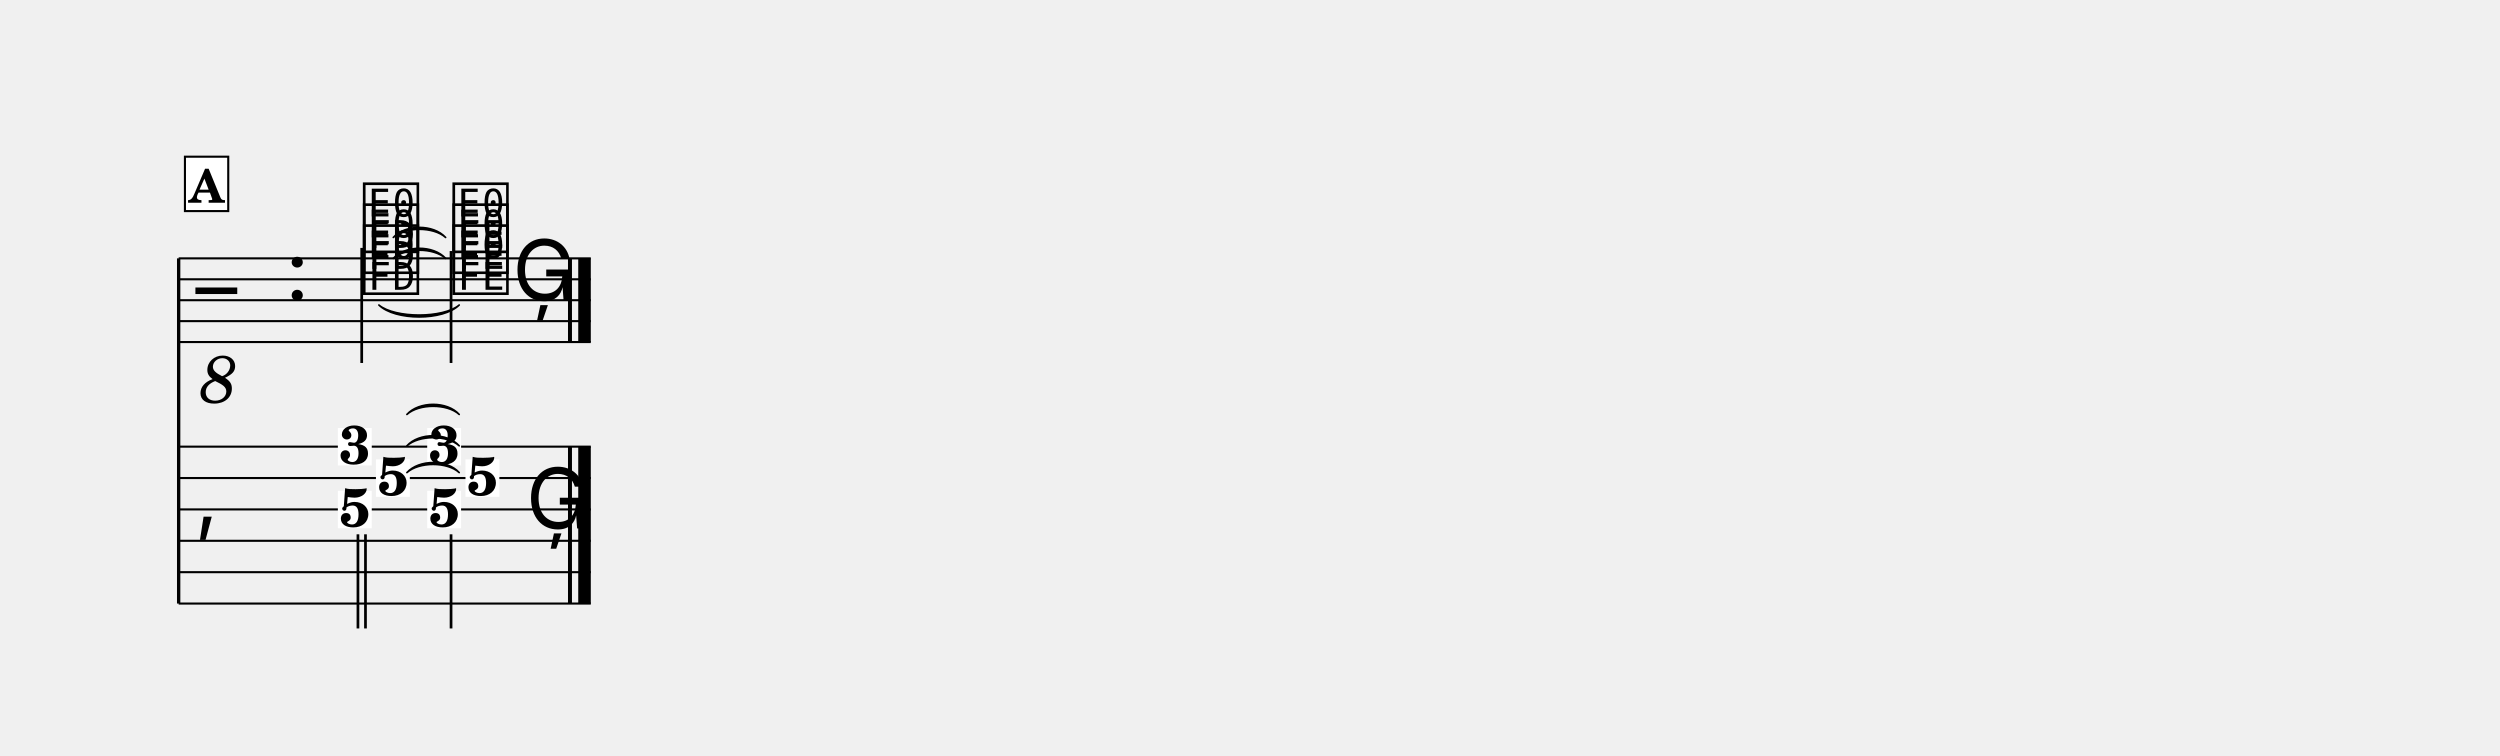
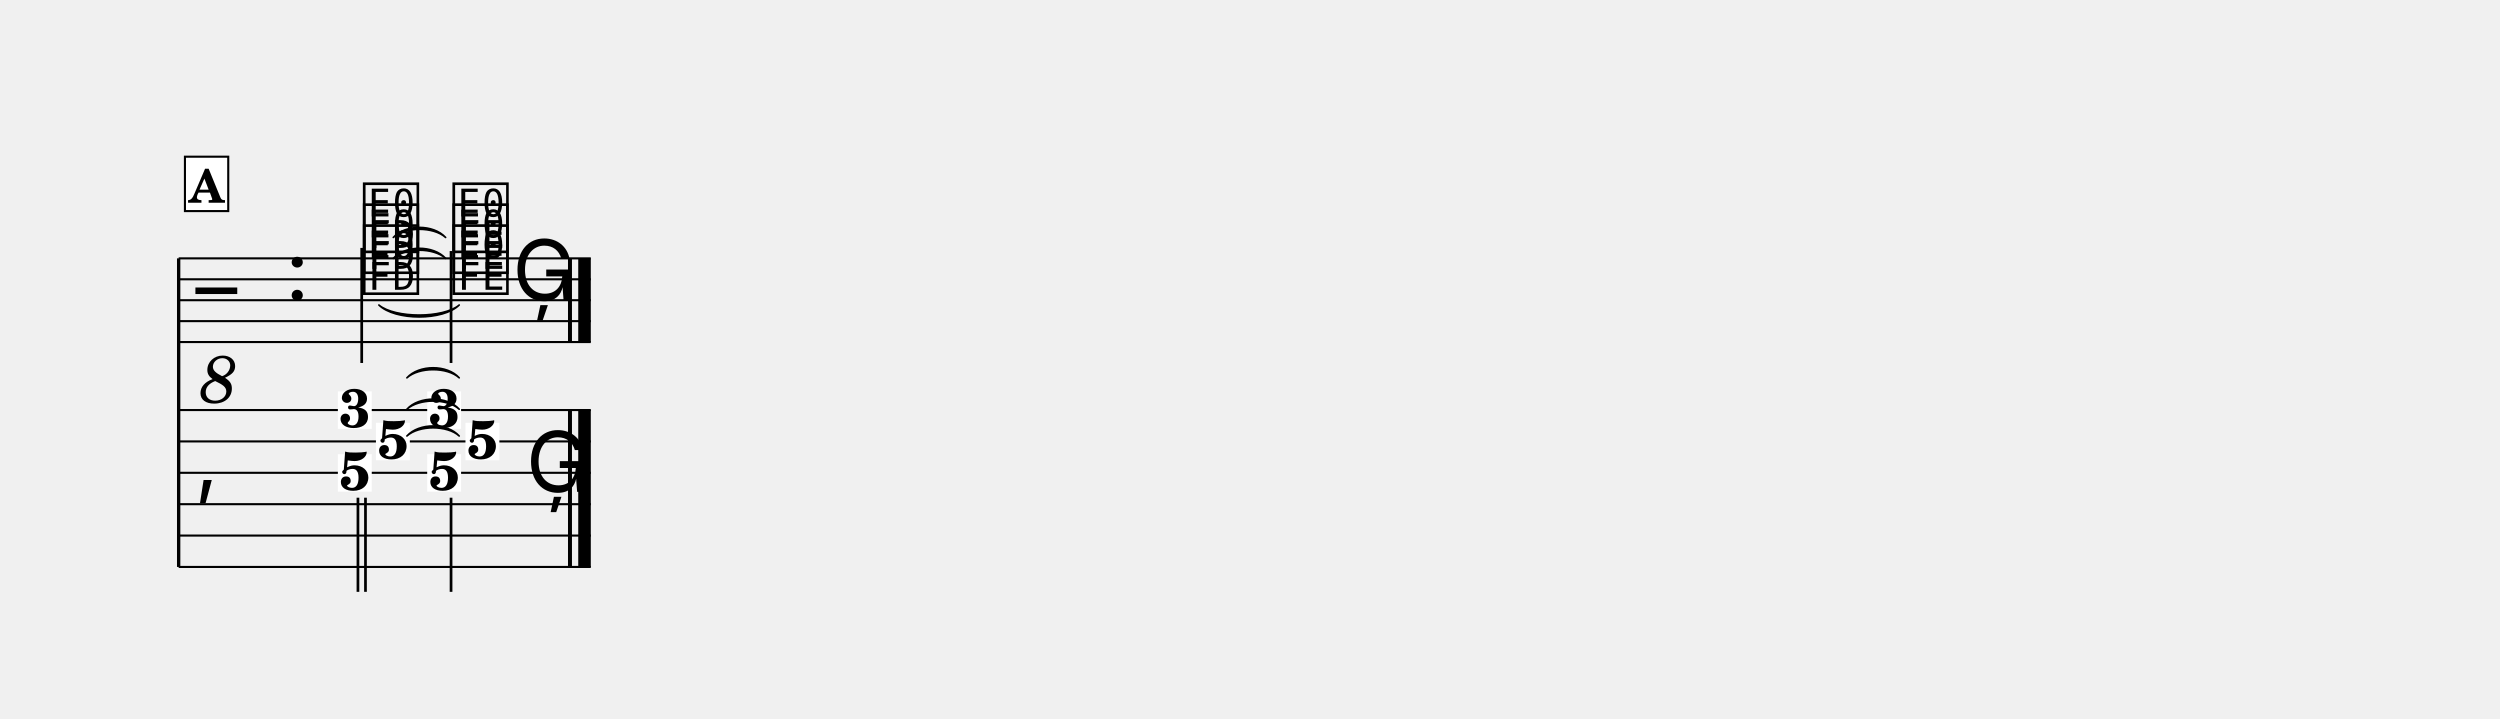
- <svg xmlns="http://www.w3.org/2000/svg" width="1195.0" height="360.9" viewBox="0 0 119.50 36.09" font-family="TeX Gyre Schola, serif">
+ <svg xmlns="http://www.w3.org/2000/svg" width="1195.0" height="343.4" viewBox="0 0 119.50 34.34" font-family="TeX Gyre Schola, serif">
  <style>
  @font-face { font-family: 'Emmentaler'; src: local('Emmentaler'); }
  .music { font-family: 'Emmentaler', serif; }
</style>
  <g transform="translate(8.54,0.00) scale(1,1)">
-     <line x1="0.00" y1="12.35" x2="0.00" y2="28.85" stroke="#000000" stroke-width="0.160" />
+     <line x1="0.00" y1="12.35" x2="0.00" y2="27.10" stroke="#000000" stroke-width="0.160" />
    <line x1="0.00" y1="12.35" x2="19.70" y2="12.35" stroke="#000000" stroke-width="0.100" />
    <line x1="0.00" y1="13.35" x2="19.70" y2="13.35" stroke="#000000" stroke-width="0.100" />
    <line x1="0.00" y1="14.35" x2="19.70" y2="14.35" stroke="#000000" stroke-width="0.100" />
    <line x1="0.00" y1="15.35" x2="19.70" y2="15.35" stroke="#000000" stroke-width="0.100" />
    <line x1="0.00" y1="16.35" x2="19.70" y2="16.35" stroke="#000000" stroke-width="0.100" />
    <text class="music" x="0.80" y="15.35" font-size="4.00"></text>
    <text x="1.90" y="17.95" font-size="3.20" font-style="italic" text-anchor="middle" dominant-baseline="central">8</text>
    <text class="music" x="5.12" y="14.35" font-size="4.00"></text>
    <text class="music" x="8.68" y="13.85" font-size="4.00" data-pos="464"></text>
    <text class="music" x="8.68" y="12.85" font-size="4.00" data-pos="467"></text>
    <text class="music" x="8.68" y="11.85" font-size="4.00" data-pos="470"></text>
    <line x1="8.75" y1="11.85" x2="8.75" y2="17.35" stroke="#000000" stroke-width="0.130" />
    <text class="music" x="12.96" y="13.85" font-size="4.00" data-pos="477"></text>
    <text class="music" x="12.96" y="12.85" font-size="4.00" data-pos="480"></text>
    <text class="music" x="12.96" y="11.85" font-size="4.00" data-pos="483"></text>
    <line x1="13.02" y1="12.00" x2="13.02" y2="17.35" stroke="#000000" stroke-width="0.130" />
    <text class="music" x="15.96" y="14.35" font-size="4.00" data-pos="488"></text>
    <rect x="18.61" y="12.35" width="0.19" height="4.00" data-pos="489" />
    <rect x="19.10" y="12.35" width="0.60" height="4.00" data-pos="489" />
-     <line x1="0.00" y1="21.35" x2="19.70" y2="21.35" stroke="#000000" stroke-width="0.100" />
-     <line x1="0.00" y1="22.85" x2="19.70" y2="22.85" stroke="#000000" stroke-width="0.100" />
-     <line x1="0.00" y1="24.35" x2="19.70" y2="24.35" stroke="#000000" stroke-width="0.100" />
-     <line x1="0.00" y1="25.85" x2="19.70" y2="25.85" stroke="#000000" stroke-width="0.100" />
-     <line x1="0.00" y1="27.35" x2="19.70" y2="27.35" stroke="#000000" stroke-width="0.100" />
-     <line x1="0.00" y1="28.85" x2="19.70" y2="28.85" stroke="#000000" stroke-width="0.100" />
-     <text class="music" x="0.80" y="25.10" font-size="4.00"></text>
-     <rect x="18.61" y="21.35" width="0.19" height="7.50" data-pos="489" />
-     <rect x="19.10" y="21.35" width="0.60" height="7.50" data-pos="489" />
-     <rect x="7.61" y="20.46" width="1.62" height="1.79" fill="#FFFFFF" data-pos="463" />
-     <text x="8.42" y="22.18" font-size="2.60" font-weight="bold" text-anchor="middle" data-pos="463">3</text>
-     <rect x="9.43" y="21.96" width="1.62" height="1.79" fill="#FFFFFF" data-pos="463" />
-     <text x="10.25" y="23.68" font-size="2.60" font-weight="bold" text-anchor="middle" data-pos="463">5</text>
-     <rect x="7.61" y="23.46" width="1.62" height="1.79" fill="#FFFFFF" data-pos="463" />
-     <text x="8.42" y="25.18" font-size="2.60" font-weight="bold" text-anchor="middle" data-pos="463">5</text>
-     <line x1="8.57" y1="25.54" x2="8.57" y2="30.04" stroke="#000000" stroke-width="0.130" />
-     <line x1="8.93" y1="25.54" x2="8.93" y2="30.04" stroke="#000000" stroke-width="0.130" />
-     <rect x="11.88" y="20.46" width="1.62" height="1.79" fill="#FFFFFF" data-pos="476" />
-     <text x="12.70" y="22.18" font-size="2.60" font-weight="bold" text-anchor="middle" data-pos="476">3</text>
-     <rect x="13.71" y="21.96" width="1.62" height="1.79" fill="#FFFFFF" data-pos="476" />
-     <text x="14.52" y="23.68" font-size="2.60" font-weight="bold" text-anchor="middle" data-pos="476">5</text>
-     <rect x="11.88" y="23.46" width="1.62" height="1.79" fill="#FFFFFF" data-pos="476" />
-     <text x="12.70" y="25.18" font-size="2.60" font-weight="bold" text-anchor="middle" data-pos="476">5</text>
-     <line x1="13.02" y1="25.54" x2="13.02" y2="30.04" stroke="#000000" stroke-width="0.130" />
-     <text class="music" x="16.61" y="25.26" font-size="4.00" data-pos="488"></text>
+     <line x1="0.00" y1="19.60" x2="19.70" y2="19.60" stroke="#000000" stroke-width="0.100" />
+     <line x1="0.00" y1="21.10" x2="19.70" y2="21.10" stroke="#000000" stroke-width="0.100" />
+     <line x1="0.00" y1="22.60" x2="19.70" y2="22.60" stroke="#000000" stroke-width="0.100" />
+     <line x1="0.00" y1="24.10" x2="19.70" y2="24.10" stroke="#000000" stroke-width="0.100" />
+     <line x1="0.00" y1="25.60" x2="19.70" y2="25.60" stroke="#000000" stroke-width="0.100" />
+     <line x1="0.00" y1="27.10" x2="19.70" y2="27.10" stroke="#000000" stroke-width="0.100" />
+     <text class="music" x="0.80" y="23.35" font-size="4.00"></text>
+     <rect x="18.61" y="19.60" width="0.19" height="7.50" data-pos="489" />
+     <rect x="19.10" y="19.60" width="0.60" height="7.50" data-pos="489" />
+     <rect x="7.61" y="18.71" width="1.62" height="1.79" fill="#FFFFFF" data-pos="463" />
+     <text x="8.42" y="20.43" font-size="2.60" font-weight="bold" text-anchor="middle" data-pos="463">3</text>
+     <rect x="9.43" y="20.21" width="1.62" height="1.79" fill="#FFFFFF" data-pos="463" />
+     <text x="10.25" y="21.93" font-size="2.60" font-weight="bold" text-anchor="middle" data-pos="463">5</text>
+     <rect x="7.61" y="21.71" width="1.62" height="1.79" fill="#FFFFFF" data-pos="463" />
+     <text x="8.42" y="23.43" font-size="2.60" font-weight="bold" text-anchor="middle" data-pos="463">5</text>
+     <line x1="8.57" y1="23.79" x2="8.57" y2="28.29" stroke="#000000" stroke-width="0.130" />
+     <line x1="8.93" y1="23.79" x2="8.93" y2="28.29" stroke="#000000" stroke-width="0.130" />
+     <rect x="11.88" y="18.71" width="1.62" height="1.79" fill="#FFFFFF" data-pos="476" />
+     <text x="12.70" y="20.43" font-size="2.60" font-weight="bold" text-anchor="middle" data-pos="476">3</text>
+     <rect x="13.71" y="20.21" width="1.62" height="1.79" fill="#FFFFFF" data-pos="476" />
+     <text x="14.52" y="21.93" font-size="2.60" font-weight="bold" text-anchor="middle" data-pos="476">5</text>
+     <rect x="11.88" y="21.71" width="1.62" height="1.79" fill="#FFFFFF" data-pos="476" />
+     <text x="12.70" y="23.43" font-size="2.60" font-weight="bold" text-anchor="middle" data-pos="476">5</text>
+     <line x1="13.02" y1="23.79" x2="13.02" y2="28.29" stroke="#000000" stroke-width="0.130" />
+     <text class="music" x="16.61" y="23.51" font-size="4.00" data-pos="488"></text>
    <path d="M 9.57,14.58 C 10.34,15.22 12.65,15.22 13.41,14.58 C 12.65,15.34 10.34,15.34 9.57,14.58 Z" stroke="#000000" stroke-width="0.08" stroke-linecap="round" stroke-linejoin="round" />
    <path d="M 10.26,12.35 C 10.83,11.71 12.18,11.71 12.76,12.35 C 12.18,11.83 10.83,11.83 10.26,12.35 Z" stroke="#000000" stroke-width="0.08" stroke-linecap="round" stroke-linejoin="round" />
    <path d="M 10.26,11.35 C 10.83,10.71 12.18,10.71 12.76,11.35 C 12.18,10.83 10.83,10.83 10.26,11.35 Z" stroke="#000000" stroke-width="0.08" stroke-linecap="round" stroke-linejoin="round" />
-     <path d="M 10.91,22.59 C 11.49,21.95 12.84,21.95 13.41,22.59 C 12.84,22.07 11.49,22.07 10.91,22.59 Z" stroke="#000000" stroke-width="0.08" stroke-linecap="round" stroke-linejoin="round" />
-     <path d="M 10.91,21.31 C 11.49,20.67 12.84,20.67 13.41,21.31 C 12.84,20.79 11.49,20.79 10.91,21.31 Z" stroke="#000000" stroke-width="0.08" stroke-linecap="round" stroke-linejoin="round" />
-     <path d="M 10.91,19.81 C 11.49,19.17 12.84,19.17 13.41,19.81 C 12.84,19.29 11.49,19.29 10.91,19.81 Z" stroke="#000000" stroke-width="0.08" stroke-linecap="round" stroke-linejoin="round" />
+     <path d="M 10.91,20.84 C 11.49,20.20 12.84,20.20 13.41,20.84 C 12.84,20.32 11.49,20.32 10.91,20.84 Z" stroke="#000000" stroke-width="0.08" stroke-linecap="round" stroke-linejoin="round" />
+     <path d="M 10.91,19.56 C 11.49,18.92 12.84,18.92 13.41,19.56 C 12.84,19.04 11.49,19.04 10.91,19.56 Z" stroke="#000000" stroke-width="0.08" stroke-linecap="round" stroke-linejoin="round" />
+     <path d="M 10.91,18.06 C 11.49,17.42 12.84,17.42 13.41,18.06 C 12.84,17.54 11.49,17.54 10.91,18.06 Z" stroke="#000000" stroke-width="0.08" stroke-linecap="round" stroke-linejoin="round" />
    <rect x="0.30" y="7.49" width="2.07" height="2.60" fill="#FFFFFF" stroke="#000000" stroke-width="0.100" data-pos="444" />
    <text x="1.33" y="9.69" font-size="2.20" font-weight="bold" text-anchor="middle" data-pos="444">A</text>
  </g>
</svg>
